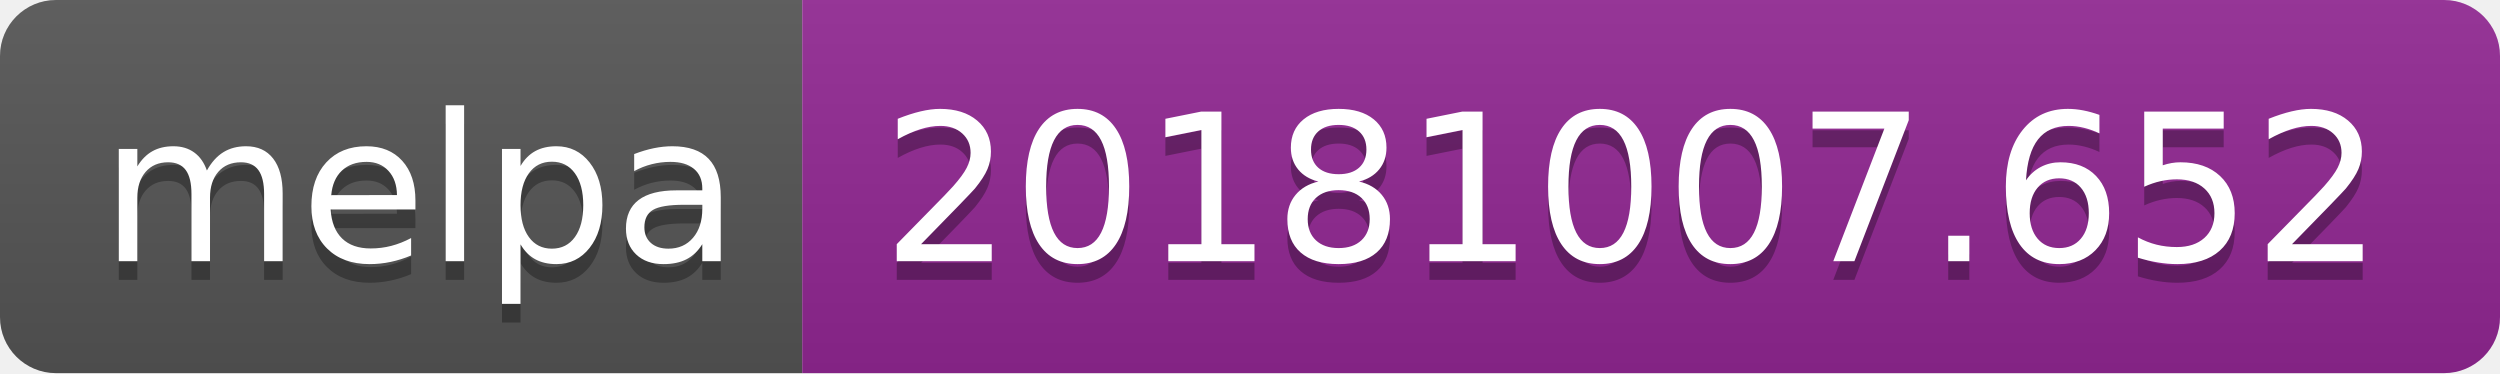
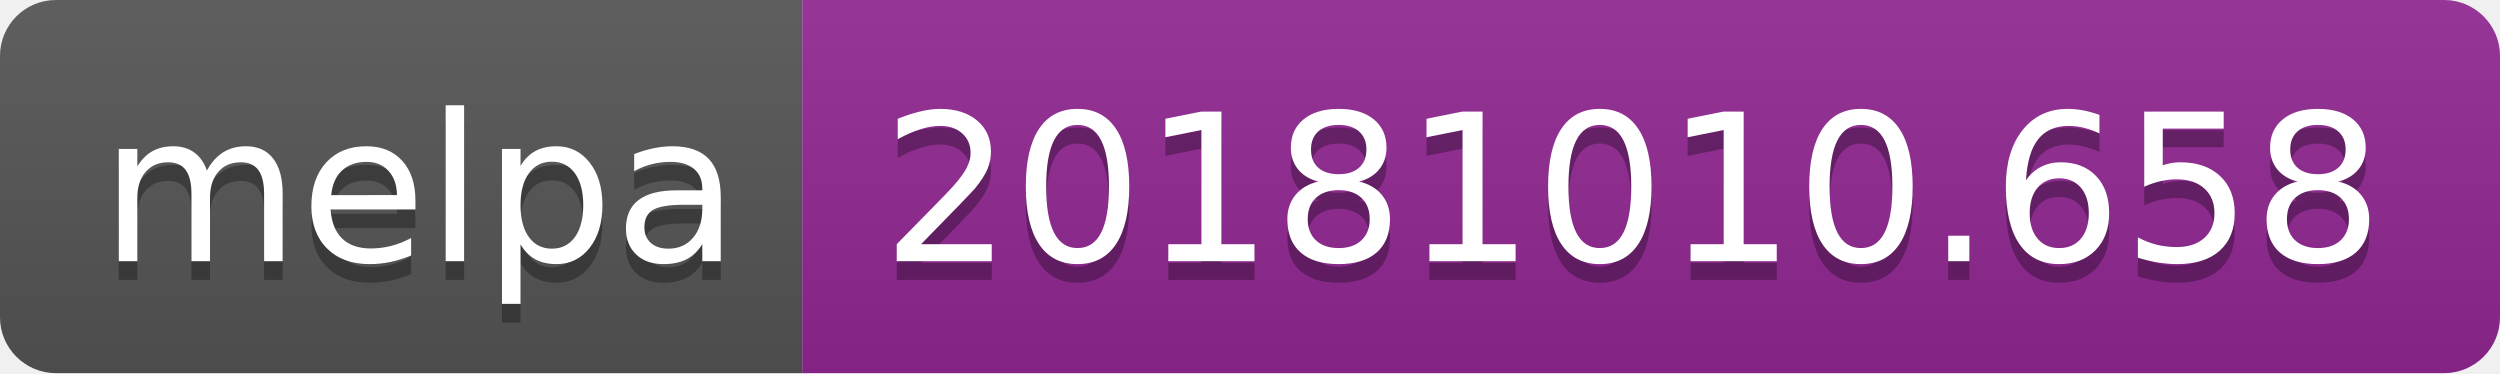
<svg xmlns="http://www.w3.org/2000/svg" width="134" height="20">
  <linearGradient id="b" x2="0" y2="100%">
    <stop offset="0" stop-color="#bbb" stop-opacity=".1" />
    <stop offset="1" stop-opacity=".1" />
  </linearGradient>
  <clipPath id="a">
    <rect width="134" height="20" rx="3" fill="#fff" />
  </clipPath>
  <g clip-path="url(#a)">
    <path fill="#555" d="M0 0h43v20H0z" />
    <path fill="#922793" d="M43 0h91v20H43z" />
    <path fill="url(#b)" d="M0 0h134v20H0z" />
  </g>
  <g fill="#fff" text-anchor="middle" font-family="DejaVu Sans,Verdana,Geneva,sans-serif" font-size="110">
    <text x="225" y="150" fill="#010101" fill-opacity=".3" transform="scale(.1)" textLength="330">melpa</text>
    <text x="225" y="140" transform="scale(.1)" textLength="330">melpa</text>
-     <text x="875" y="150" fill="#010101" fill-opacity=".3" transform="scale(.1)" textLength="810">20181007.652</text>
-     <text x="875" y="140" transform="scale(.1)" textLength="810">20181007.652</text>
+     <text x="875" y="150" fill="#010101" fill-opacity=".3" transform="scale(.1)" textLength="810">20181010.658</text>
+     <text x="875" y="140" transform="scale(.1)" textLength="810">20181010.658</text>
  </g>
</svg>
